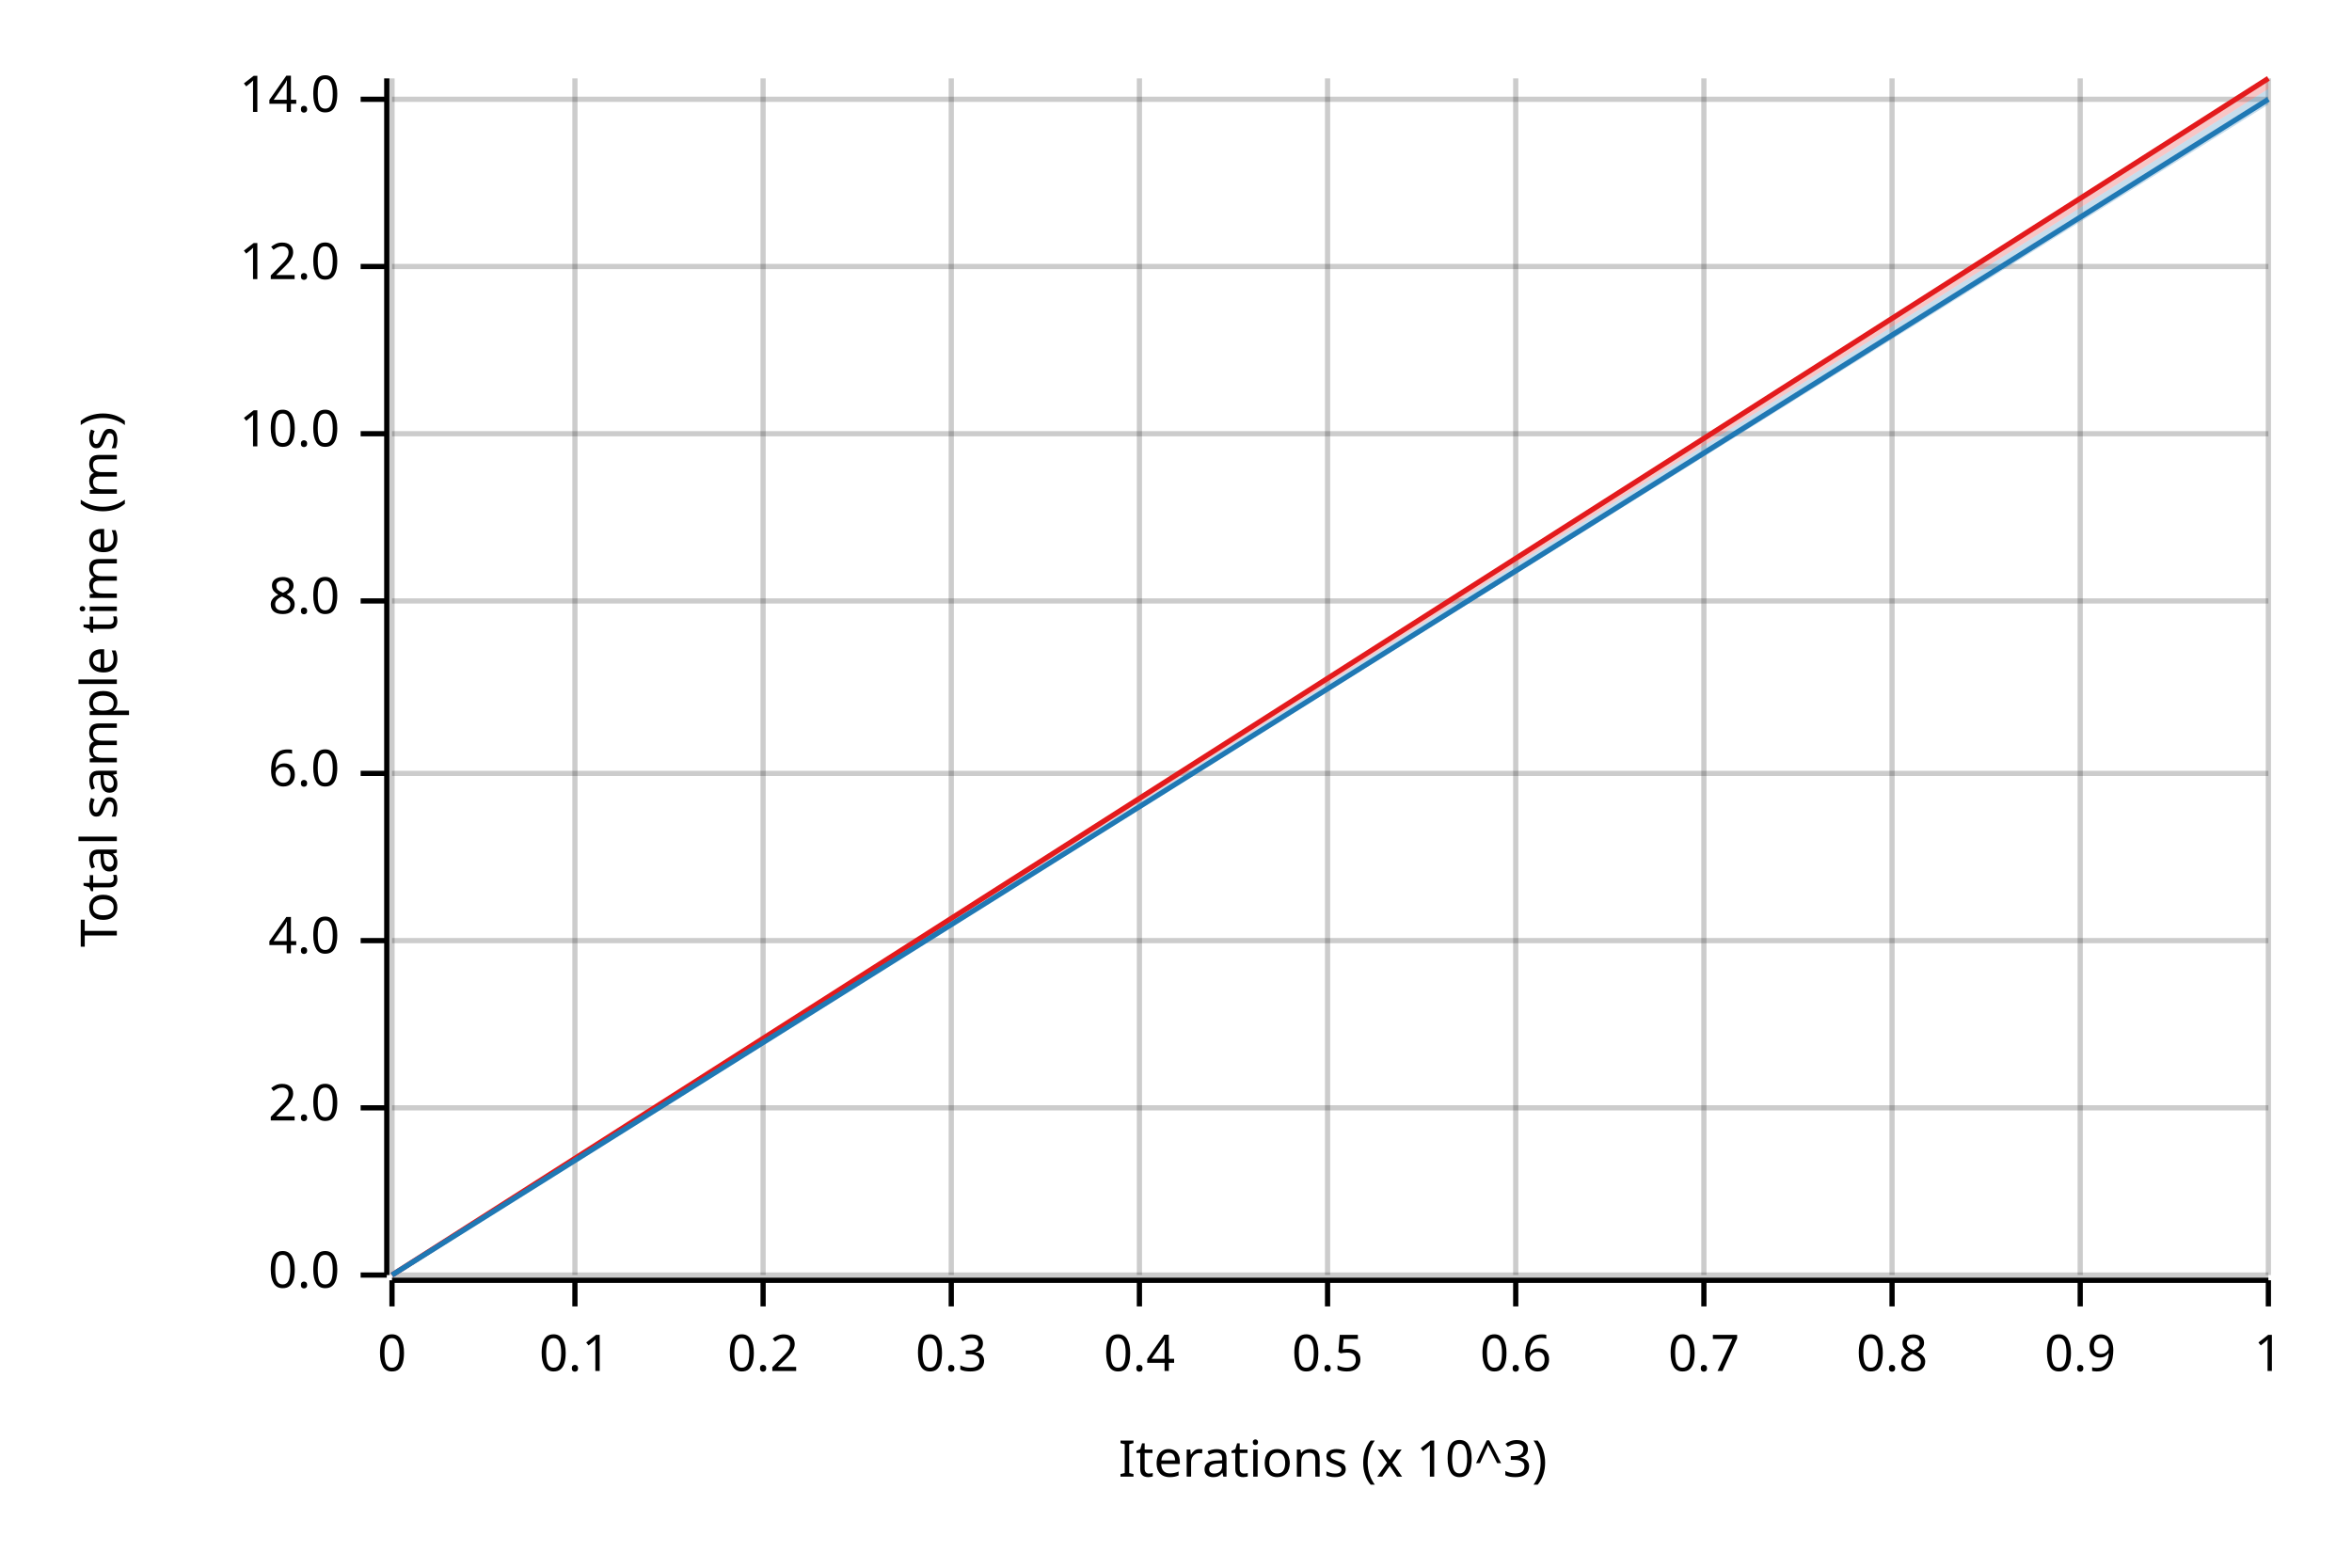
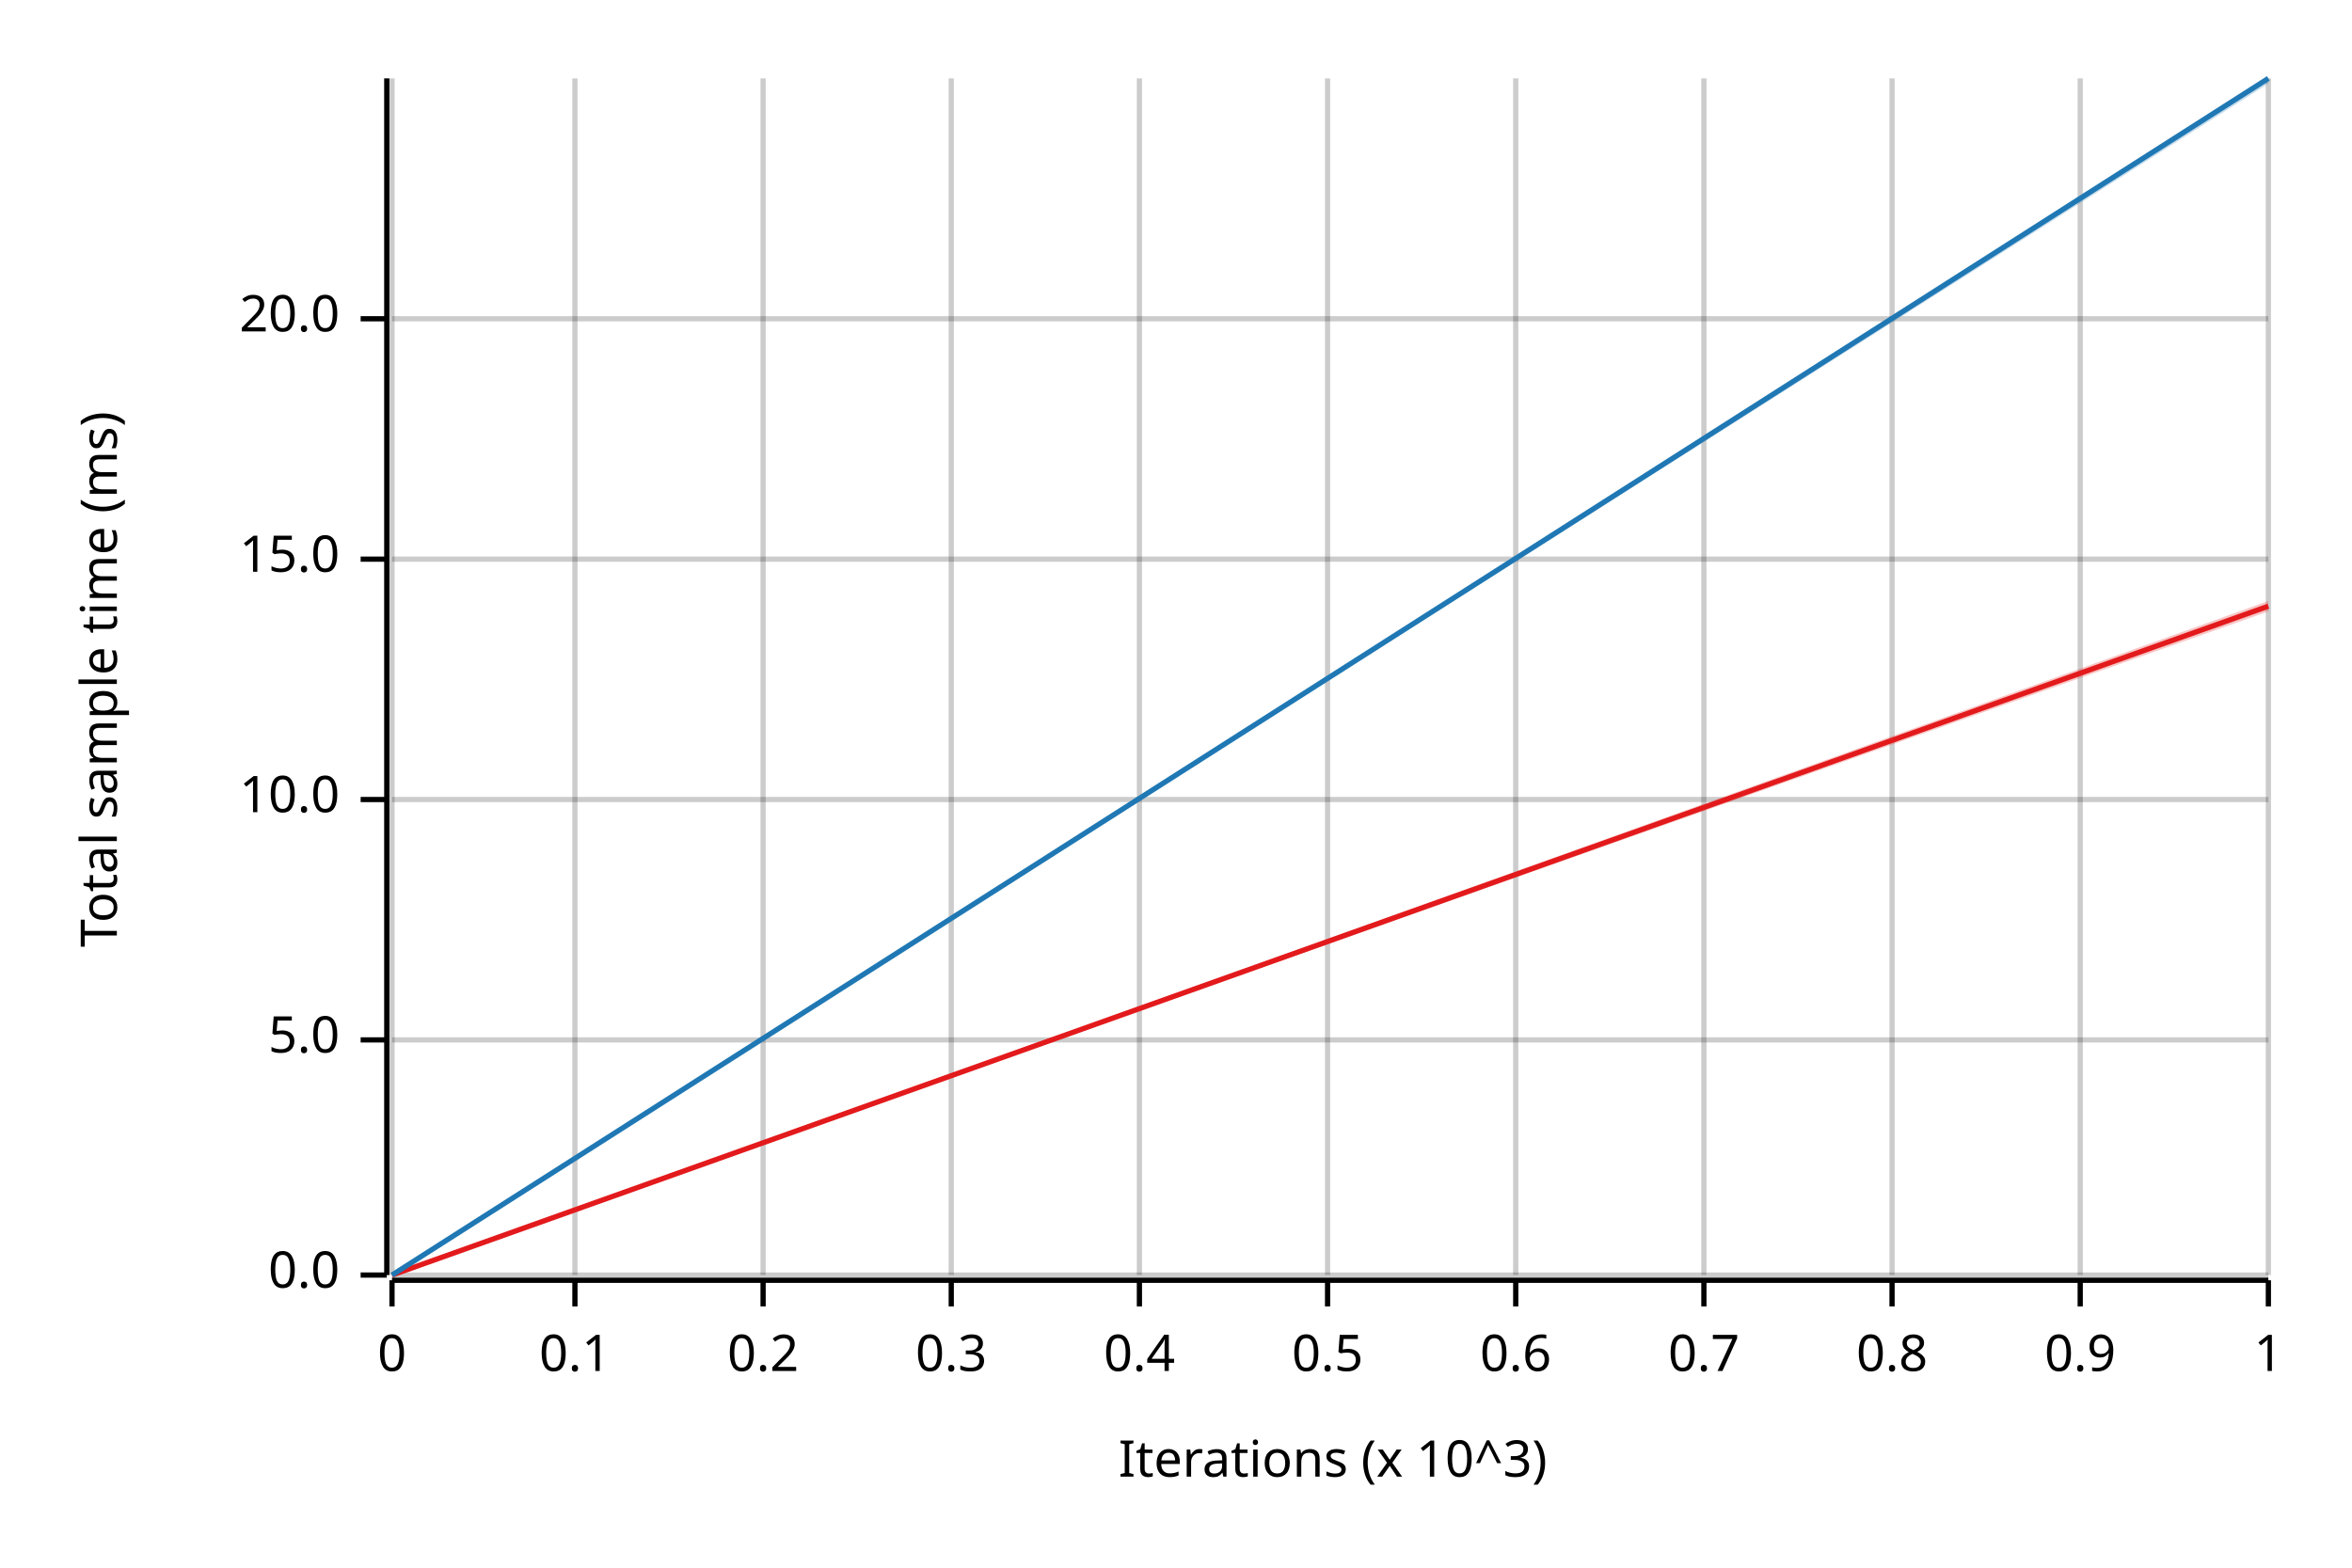
<svg xmlns="http://www.w3.org/2000/svg" width="450" height="300" viewBox="0 0 450 300">
  <text x="15" y="130" dy="0.76em" text-anchor="middle" font-family="sans-serif" font-size="9.677" opacity="1" fill="#000000" transform="rotate(270, 15, 130)">
Total sample time (ms)
</text>
  <text x="255" y="285" dy="-0.5ex" text-anchor="middle" font-family="sans-serif" font-size="9.677" opacity="1" fill="#000000">
Iterations (x 10^3)
</text>
  <line opacity="0.2" stroke="#000000" stroke-width="1" x1="75" y1="244" x2="75" y2="15" />
  <line opacity="0.2" stroke="#000000" stroke-width="1" x1="110" y1="244" x2="110" y2="15" />
  <line opacity="0.2" stroke="#000000" stroke-width="1" x1="146" y1="244" x2="146" y2="15" />
  <line opacity="0.2" stroke="#000000" stroke-width="1" x1="182" y1="244" x2="182" y2="15" />
  <line opacity="0.2" stroke="#000000" stroke-width="1" x1="218" y1="244" x2="218" y2="15" />
  <line opacity="0.2" stroke="#000000" stroke-width="1" x1="254" y1="244" x2="254" y2="15" />
  <line opacity="0.2" stroke="#000000" stroke-width="1" x1="290" y1="244" x2="290" y2="15" />
  <line opacity="0.2" stroke="#000000" stroke-width="1" x1="326" y1="244" x2="326" y2="15" />
  <line opacity="0.2" stroke="#000000" stroke-width="1" x1="362" y1="244" x2="362" y2="15" />
  <line opacity="0.2" stroke="#000000" stroke-width="1" x1="398" y1="244" x2="398" y2="15" />
  <line opacity="0.2" stroke="#000000" stroke-width="1" x1="434" y1="244" x2="434" y2="15" />
  <line opacity="0.2" stroke="#000000" stroke-width="1" x1="75" y1="244" x2="434" y2="244" />
-   <line opacity="0.2" stroke="#000000" stroke-width="1" x1="75" y1="212" x2="434" y2="212" />
-   <line opacity="0.2" stroke="#000000" stroke-width="1" x1="75" y1="180" x2="434" y2="180" />
-   <line opacity="0.2" stroke="#000000" stroke-width="1" x1="75" y1="148" x2="434" y2="148" />
-   <line opacity="0.2" stroke="#000000" stroke-width="1" x1="75" y1="115" x2="434" y2="115" />
-   <line opacity="0.2" stroke="#000000" stroke-width="1" x1="75" y1="83" x2="434" y2="83" />
-   <line opacity="0.2" stroke="#000000" stroke-width="1" x1="75" y1="51" x2="434" y2="51" />
-   <line opacity="0.2" stroke="#000000" stroke-width="1" x1="75" y1="19" x2="434" y2="19" />
+   <line opacity="0.2" stroke="#000000" stroke-width="1" x1="75" y1="199" x2="434" y2="199" />
+   <line opacity="0.2" stroke="#000000" stroke-width="1" x1="75" y1="153" x2="434" y2="153" />
+   <line opacity="0.2" stroke="#000000" stroke-width="1" x1="75" y1="107" x2="434" y2="107" />
+   <line opacity="0.2" stroke="#000000" stroke-width="1" x1="75" y1="61" x2="434" y2="61" />
  <polyline fill="none" opacity="1" stroke="#000000" stroke-width="1" points="74,15 74,244 " />
  <text x="65" y="244" dy="0.5ex" text-anchor="end" font-family="sans-serif" font-size="9.677" opacity="1" fill="#000000">
0.0
</text>
  <polyline fill="none" opacity="1" stroke="#000000" stroke-width="1" points="69,244 74,244 " />
-   <text x="65" y="212" dy="0.5ex" text-anchor="end" font-family="sans-serif" font-size="9.677" opacity="1" fill="#000000">
- 2.0
+   <text x="65" y="199" dy="0.5ex" text-anchor="end" font-family="sans-serif" font-size="9.677" opacity="1" fill="#000000">
+ 5.0
</text>
-   <polyline fill="none" opacity="1" stroke="#000000" stroke-width="1" points="69,212 74,212 " />
-   <text x="65" y="180" dy="0.5ex" text-anchor="end" font-family="sans-serif" font-size="9.677" opacity="1" fill="#000000">
- 4.0
- </text>
-   <polyline fill="none" opacity="1" stroke="#000000" stroke-width="1" points="69,180 74,180 " />
-   <text x="65" y="148" dy="0.5ex" text-anchor="end" font-family="sans-serif" font-size="9.677" opacity="1" fill="#000000">
- 6.0
- </text>
-   <polyline fill="none" opacity="1" stroke="#000000" stroke-width="1" points="69,148 74,148 " />
-   <text x="65" y="115" dy="0.5ex" text-anchor="end" font-family="sans-serif" font-size="9.677" opacity="1" fill="#000000">
- 8.0
- </text>
-   <polyline fill="none" opacity="1" stroke="#000000" stroke-width="1" points="69,115 74,115 " />
-   <text x="65" y="83" dy="0.5ex" text-anchor="end" font-family="sans-serif" font-size="9.677" opacity="1" fill="#000000">
+   <polyline fill="none" opacity="1" stroke="#000000" stroke-width="1" points="69,199 74,199 " />
+   <text x="65" y="153" dy="0.5ex" text-anchor="end" font-family="sans-serif" font-size="9.677" opacity="1" fill="#000000">
10.0
</text>
-   <polyline fill="none" opacity="1" stroke="#000000" stroke-width="1" points="69,83 74,83 " />
-   <text x="65" y="51" dy="0.5ex" text-anchor="end" font-family="sans-serif" font-size="9.677" opacity="1" fill="#000000">
- 12.0
+   <polyline fill="none" opacity="1" stroke="#000000" stroke-width="1" points="69,153 74,153 " />
+   <text x="65" y="107" dy="0.5ex" text-anchor="end" font-family="sans-serif" font-size="9.677" opacity="1" fill="#000000">
+ 15.0
</text>
-   <polyline fill="none" opacity="1" stroke="#000000" stroke-width="1" points="69,51 74,51 " />
-   <text x="65" y="19" dy="0.5ex" text-anchor="end" font-family="sans-serif" font-size="9.677" opacity="1" fill="#000000">
- 14.0
+   <polyline fill="none" opacity="1" stroke="#000000" stroke-width="1" points="69,107 74,107 " />
+   <text x="65" y="61" dy="0.5ex" text-anchor="end" font-family="sans-serif" font-size="9.677" opacity="1" fill="#000000">
+ 20.0
</text>
-   <polyline fill="none" opacity="1" stroke="#000000" stroke-width="1" points="69,19 74,19 " />
+   <polyline fill="none" opacity="1" stroke="#000000" stroke-width="1" points="69,61 74,61 " />
  <polyline fill="none" opacity="1" stroke="#000000" stroke-width="1" points="75,245 434,245 " />
  <text x="75" y="255" dy="0.76em" text-anchor="middle" font-family="sans-serif" font-size="9.677" opacity="1" fill="#000000">
0
</text>
  <polyline fill="none" opacity="1" stroke="#000000" stroke-width="1" points="75,245 75,250 " />
  <text x="110" y="255" dy="0.76em" text-anchor="middle" font-family="sans-serif" font-size="9.677" opacity="1" fill="#000000">
0.1
</text>
  <polyline fill="none" opacity="1" stroke="#000000" stroke-width="1" points="110,245 110,250 " />
  <text x="146" y="255" dy="0.76em" text-anchor="middle" font-family="sans-serif" font-size="9.677" opacity="1" fill="#000000">
0.2
</text>
  <polyline fill="none" opacity="1" stroke="#000000" stroke-width="1" points="146,245 146,250 " />
  <text x="182" y="255" dy="0.76em" text-anchor="middle" font-family="sans-serif" font-size="9.677" opacity="1" fill="#000000">
0.3
</text>
  <polyline fill="none" opacity="1" stroke="#000000" stroke-width="1" points="182,245 182,250 " />
  <text x="218" y="255" dy="0.76em" text-anchor="middle" font-family="sans-serif" font-size="9.677" opacity="1" fill="#000000">
0.4
</text>
  <polyline fill="none" opacity="1" stroke="#000000" stroke-width="1" points="218,245 218,250 " />
  <text x="254" y="255" dy="0.76em" text-anchor="middle" font-family="sans-serif" font-size="9.677" opacity="1" fill="#000000">
0.5
</text>
  <polyline fill="none" opacity="1" stroke="#000000" stroke-width="1" points="254,245 254,250 " />
  <text x="290" y="255" dy="0.76em" text-anchor="middle" font-family="sans-serif" font-size="9.677" opacity="1" fill="#000000">
0.6
</text>
  <polyline fill="none" opacity="1" stroke="#000000" stroke-width="1" points="290,245 290,250 " />
  <text x="326" y="255" dy="0.76em" text-anchor="middle" font-family="sans-serif" font-size="9.677" opacity="1" fill="#000000">
0.7
</text>
  <polyline fill="none" opacity="1" stroke="#000000" stroke-width="1" points="326,245 326,250 " />
  <text x="362" y="255" dy="0.76em" text-anchor="middle" font-family="sans-serif" font-size="9.677" opacity="1" fill="#000000">
0.8
</text>
  <polyline fill="none" opacity="1" stroke="#000000" stroke-width="1" points="362,245 362,250 " />
  <text x="398" y="255" dy="0.76em" text-anchor="middle" font-family="sans-serif" font-size="9.677" opacity="1" fill="#000000">
0.9
</text>
  <polyline fill="none" opacity="1" stroke="#000000" stroke-width="1" points="398,245 398,250 " />
  <text x="434" y="255" dy="0.76em" text-anchor="middle" font-family="sans-serif" font-size="9.677" opacity="1" fill="#000000">
1
</text>
  <polyline fill="none" opacity="1" stroke="#000000" stroke-width="1" points="434,245 434,250 " />
-   <polyline fill="none" opacity="1" stroke="#E31A1C" stroke-width="1" points="75,244 434,15 " />
-   <polygon opacity="0.25" fill="#E31A1C" points="75,244 434,17 434,15 " />
-   <polyline fill="none" opacity="1" stroke="#1F78B4" stroke-width="1" points="75,244 434,19 " />
-   <polygon opacity="0.25" fill="#1F78B4" points="75,244 434,20 434,17 " />
+   <polyline fill="none" opacity="1" stroke="#E31A1C" stroke-width="1" points="75,244 434,116 " />
+   <polygon opacity="0.25" fill="#E31A1C" points="75,244 434,117 434,115 " />
+   <polyline fill="none" opacity="1" stroke="#1F78B4" stroke-width="1" points="75,244 434,15 " />
+   <polygon opacity="0.25" fill="#1F78B4" points="75,244 434,16 434,15 " />
</svg>
